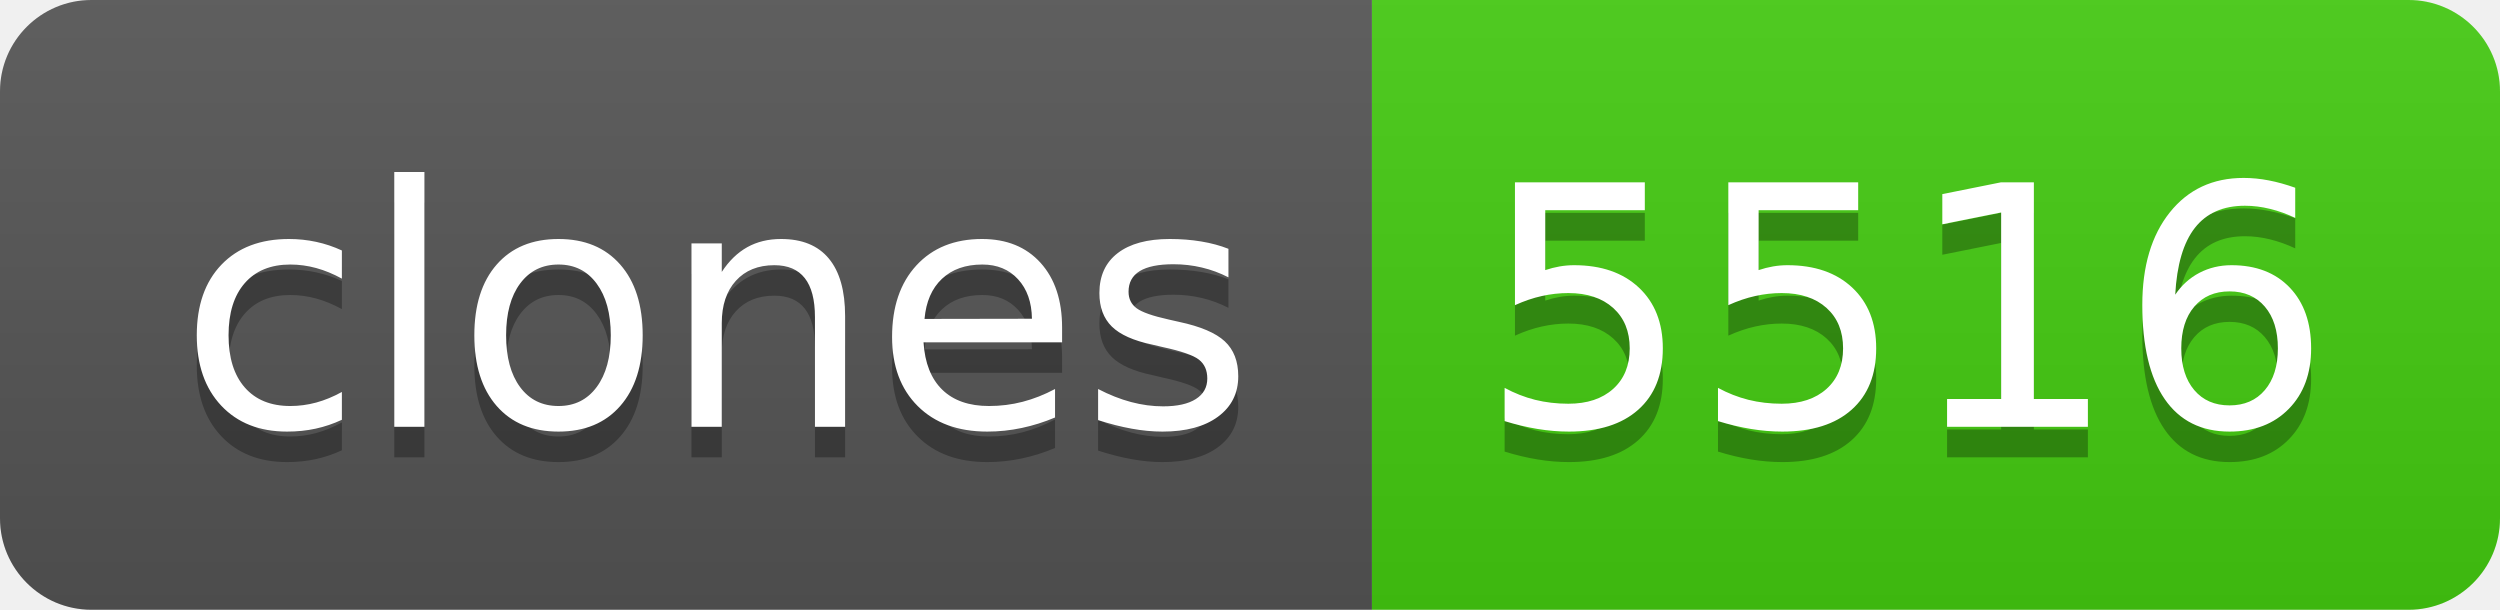
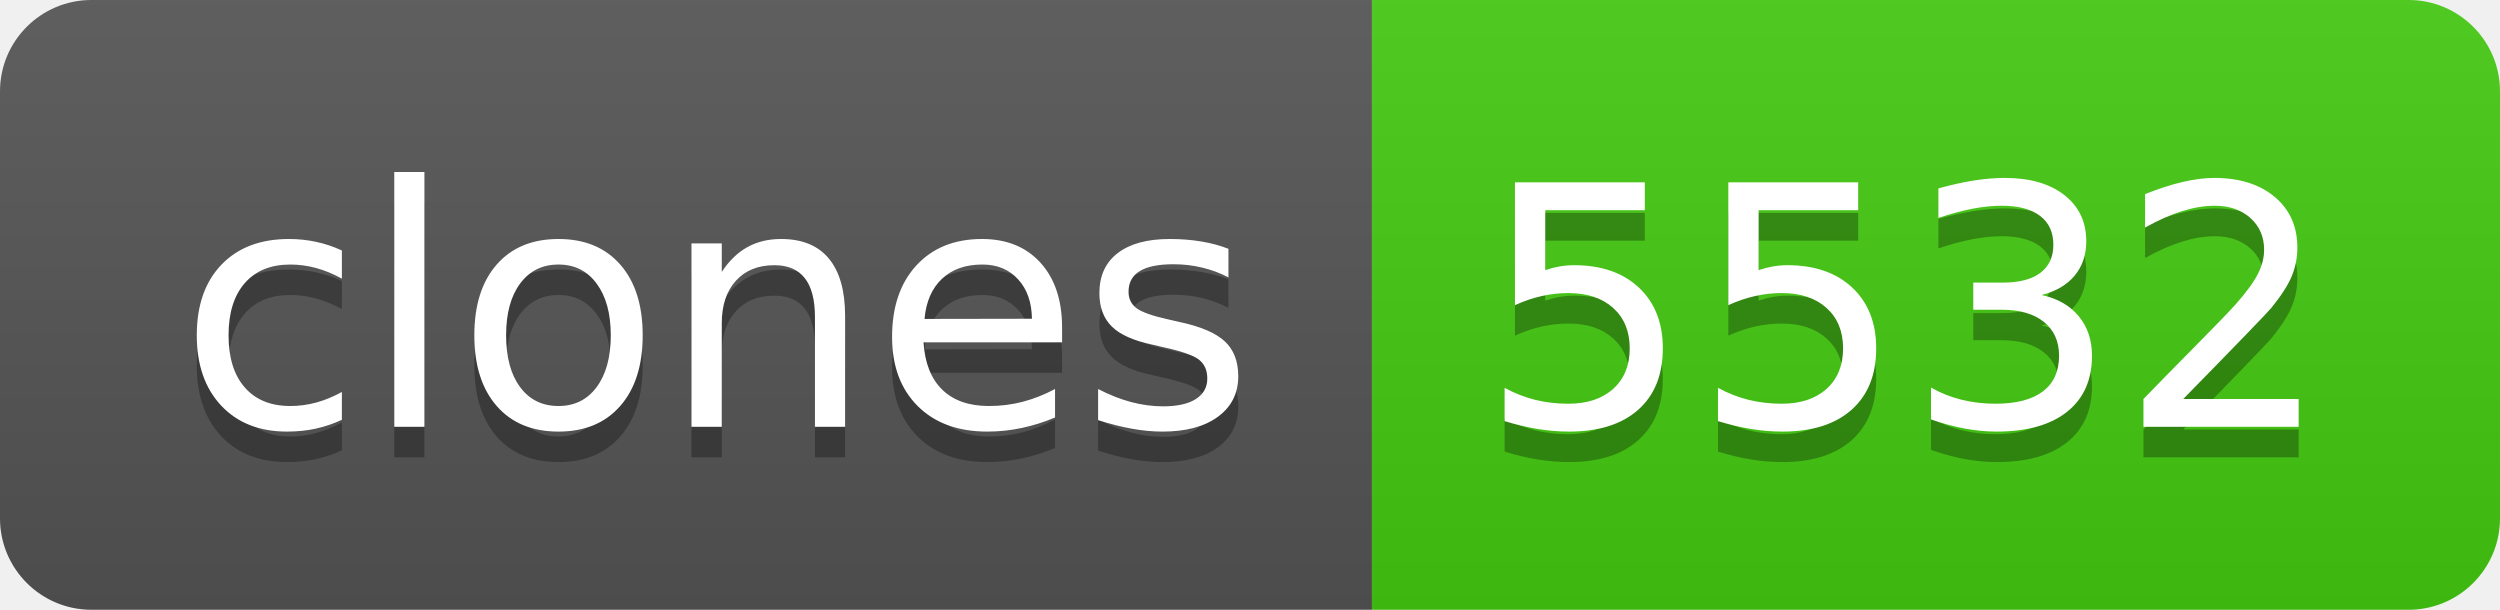
- <svg xmlns="http://www.w3.org/2000/svg" width="82" height="20" role="img" aria-label="clones: 5516">
+ <svg xmlns="http://www.w3.org/2000/svg" width="82" height="20" role="img" aria-label="clones: 5532">
  <linearGradient id="s" x2="0" y2="100%">
    <stop offset="0" stop-color="#bbb" stop-opacity=".1" />
    <stop offset="1" stop-opacity=".1" />
  </linearGradient>
  <clipPath id="r">
    <rect width="82" height="20" rx="3" fill="#fff" />
  </clipPath>
  <g clip-path="url(#r)">
    <rect width="45" height="20" fill="#555" />
    <rect x="45" width="37" height="20" fill="#4c1" />
    <rect width="82" height="20" fill="url(#s)" />
  </g>
  <g fill="#fff" text-anchor="middle" font-family="Verdana,Geneva,DejaVu Sans,sans-serif" text-rendering="geometricPrecision" font-size="110">
    <text aria-hidden="true" x="235" y="150" fill="#010101" fill-opacity=".3" transform="scale(.1)" textLength="350">clones</text>
    <text x="235" y="140" transform="scale(.1)" fill="#fff" textLength="350">clones</text>
-     <text aria-hidden="true" x="625" y="150" fill="#010101" fill-opacity=".3" transform="scale(.1)" textLength="270">5516</text>
-     <text x="625" y="140" transform="scale(.1)" fill="#fff" textLength="270">5516</text>
+     <text aria-hidden="true" x="625" y="150" fill="#010101" fill-opacity=".3" transform="scale(.1)" textLength="270">5532</text>
+     <text x="625" y="140" transform="scale(.1)" fill="#fff" textLength="270">5532</text>
  </g>
</svg>
